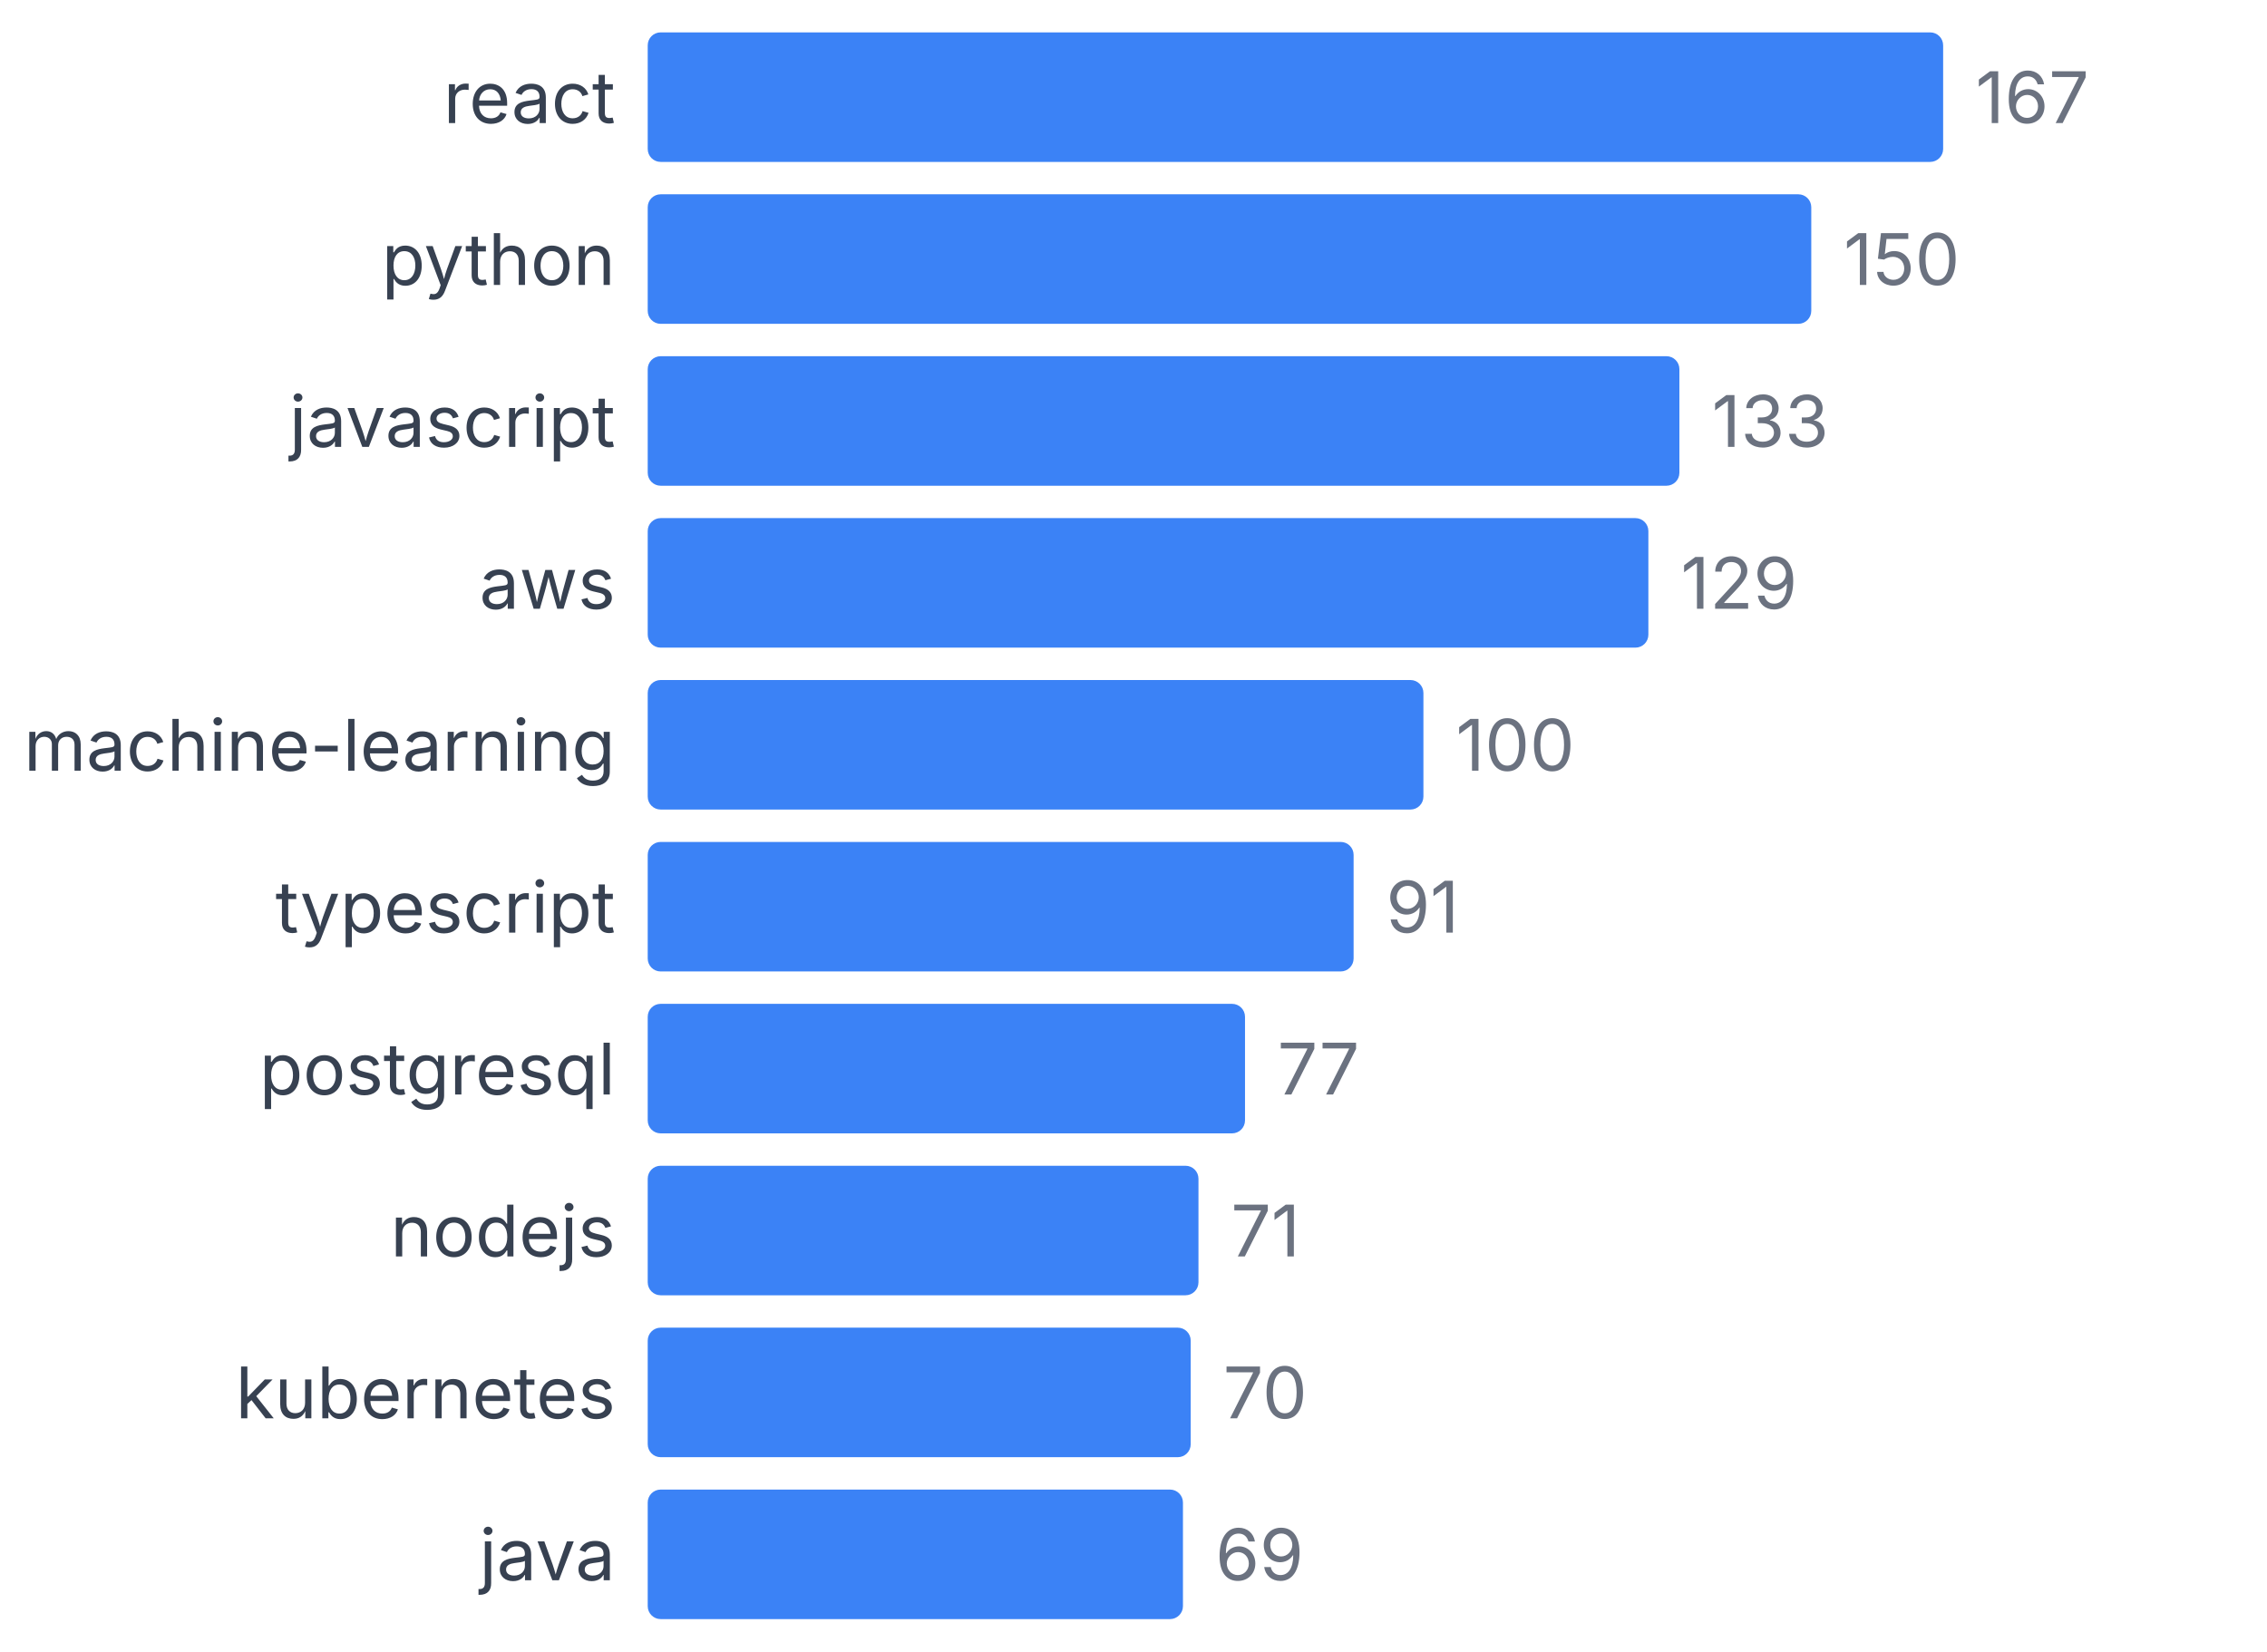
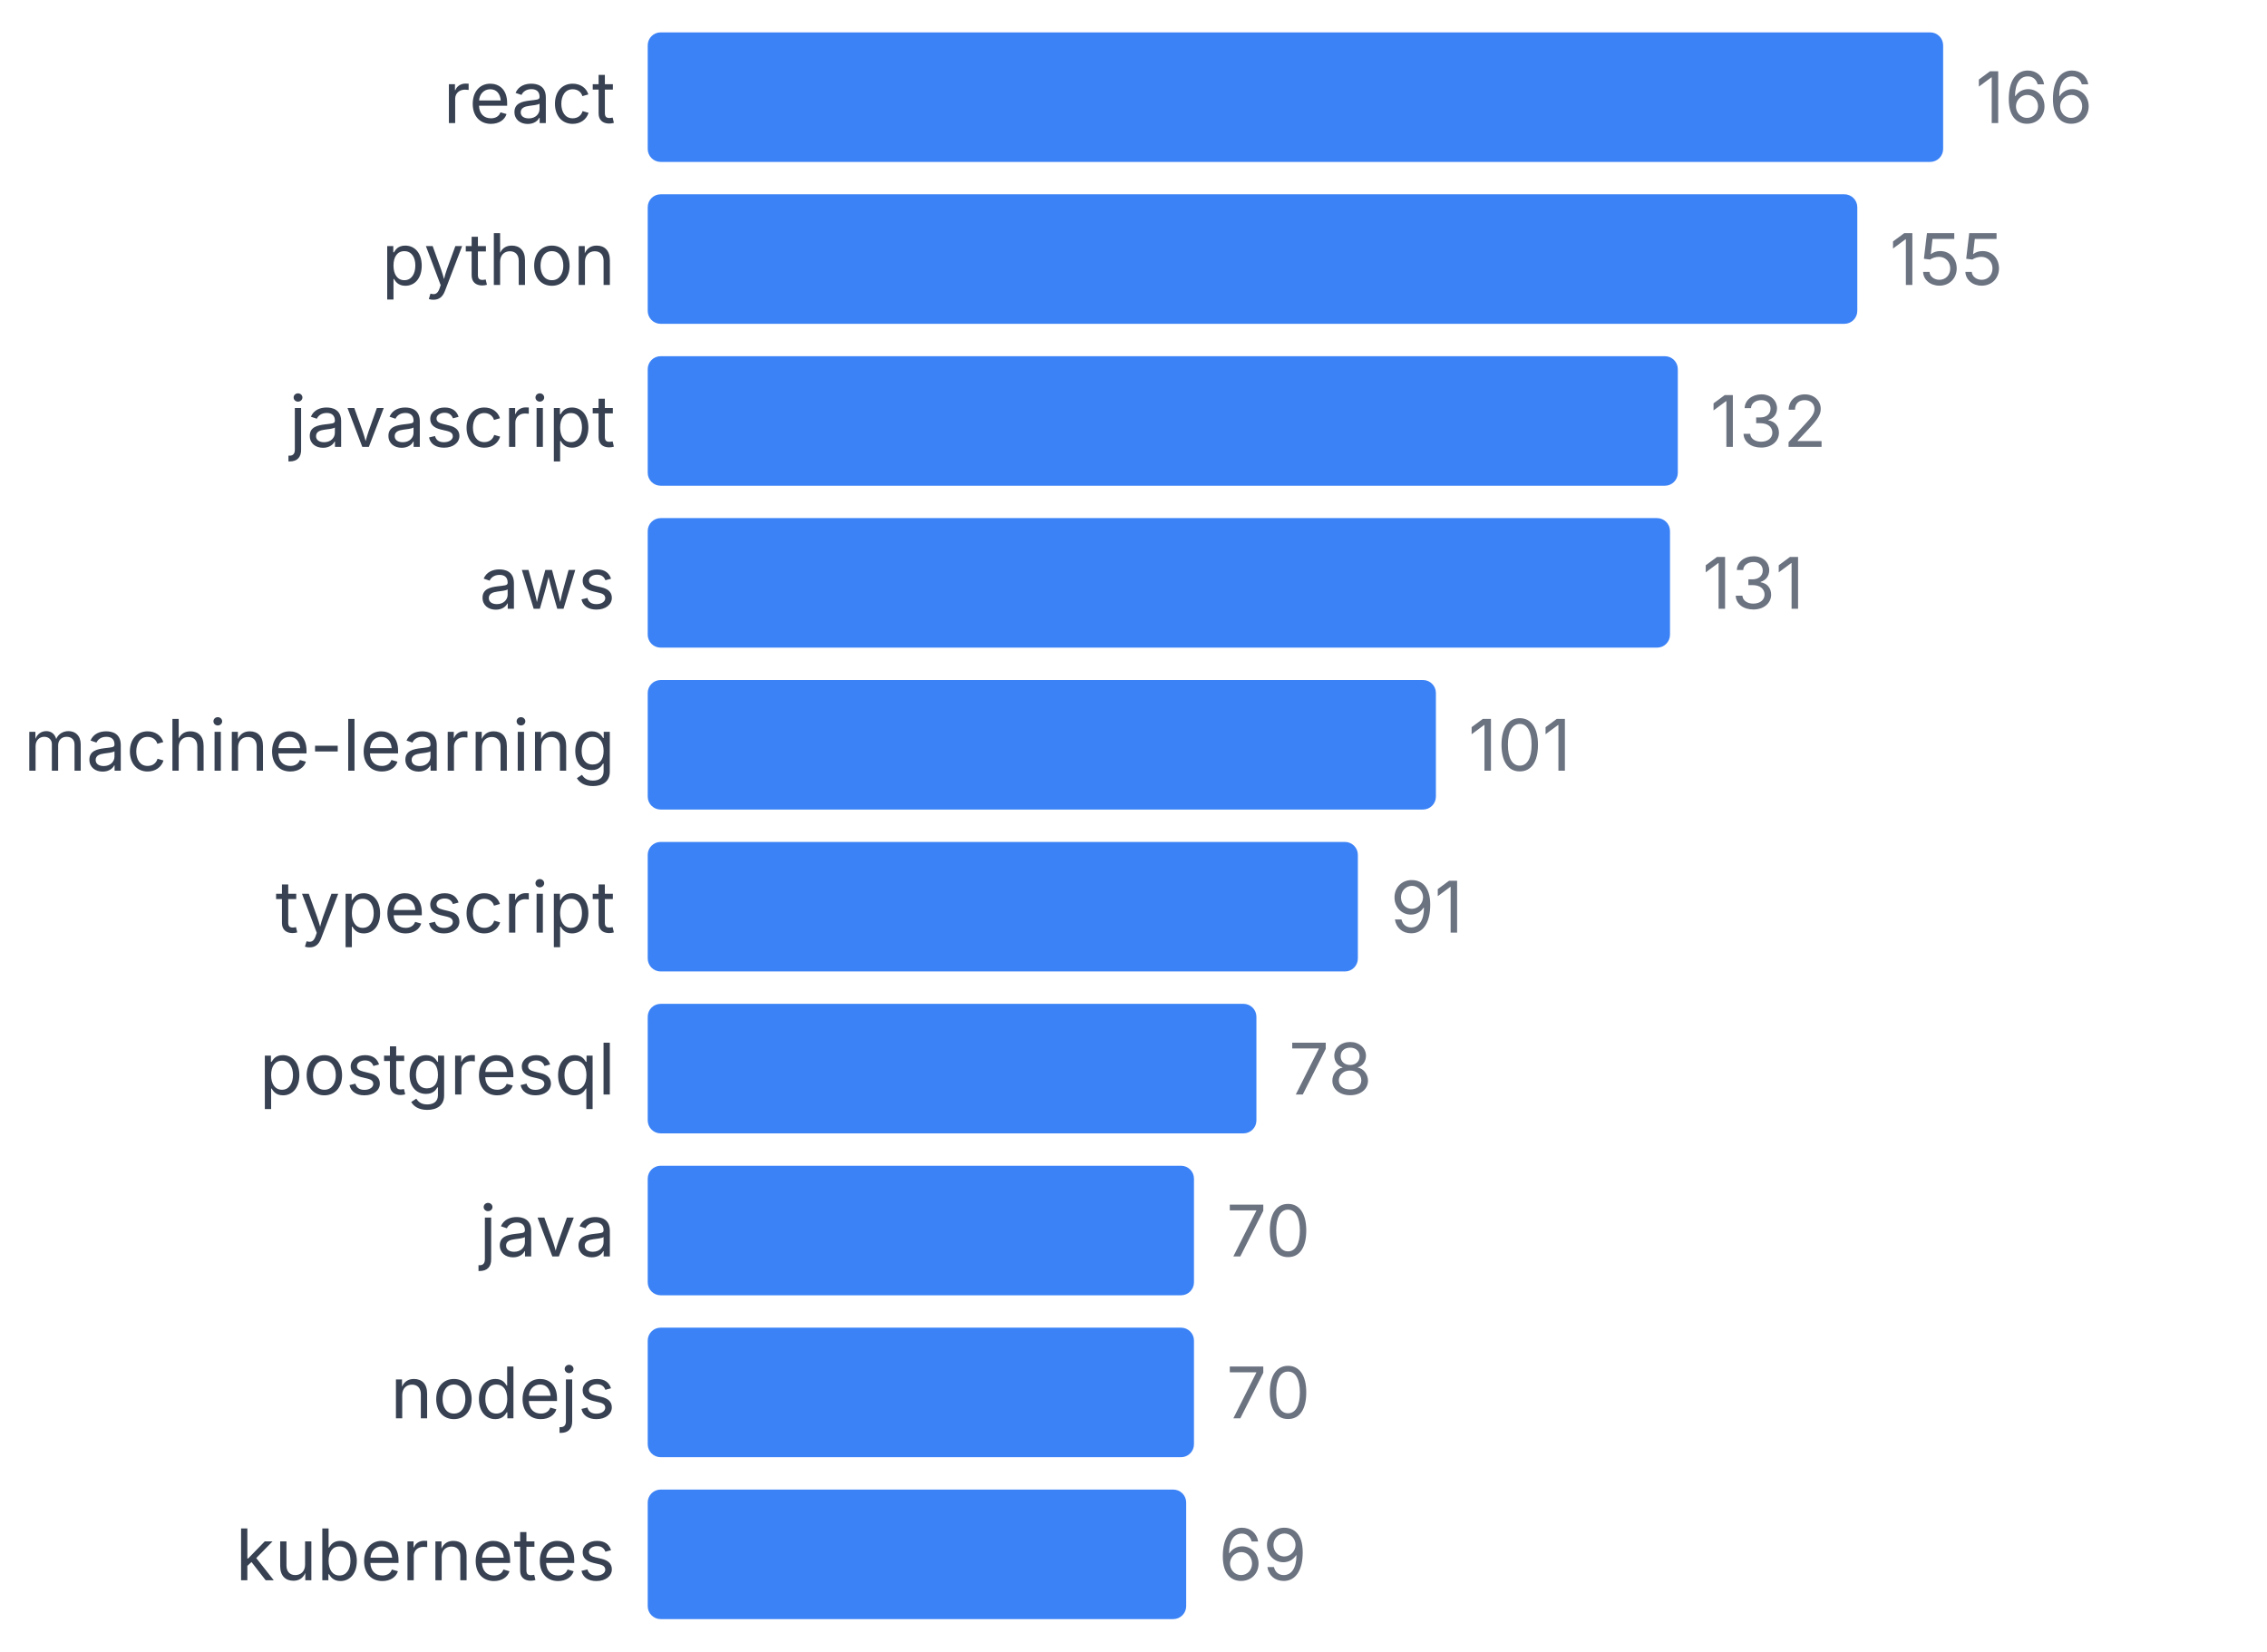
<svg xmlns="http://www.w3.org/2000/svg" width="350" height="255" viewBox="0 0 350 255">
  <style>
    text { font-family: system-ui, -apple-system, sans-serif; }
  </style>
  <text x="95" y="19" text-anchor="end" font-size="11" fill="#374151">react</text>
  <rect x="100" y="5" width="200" height="20" fill="#3b82f6" rx="2" />
-   <text x="305" y="19" font-size="11" fill="#6b7280">167</text>
+   <text x="305" y="19" font-size="11" fill="#6b7280">166</text>
  <text x="95" y="44" text-anchor="end" font-size="11" fill="#374151">python</text>
-   <rect x="100" y="30" width="179.641" height="20" fill="#3b82f6" rx="2" />
-   <text x="284.641" y="44" font-size="11" fill="#6b7280">150</text>
+   <rect x="100" y="30" width="186.747" height="20" fill="#3b82f6" rx="2" />
+   <text x="291.747" y="44" font-size="11" fill="#6b7280">155</text>
  <text x="95" y="69" text-anchor="end" font-size="11" fill="#374151">javascript</text>
-   <rect x="100" y="55" width="159.281" height="20" fill="#3b82f6" rx="2" />
-   <text x="264.281" y="69" font-size="11" fill="#6b7280">133</text>
+   <rect x="100" y="55" width="159.036" height="20" fill="#3b82f6" rx="2" />
+   <text x="264.036" y="69" font-size="11" fill="#6b7280">132</text>
  <text x="95" y="94" text-anchor="end" font-size="11" fill="#374151">aws</text>
-   <rect x="100" y="80" width="154.491" height="20" fill="#3b82f6" rx="2" />
-   <text x="259.491" y="94" font-size="11" fill="#6b7280">129</text>
+   <rect x="100" y="80" width="157.831" height="20" fill="#3b82f6" rx="2" />
+   <text x="262.831" y="94" font-size="11" fill="#6b7280">131</text>
  <text x="95" y="119" text-anchor="end" font-size="11" fill="#374151">machine-learning</text>
-   <rect x="100" y="105" width="119.76" height="20" fill="#3b82f6" rx="2" />
-   <text x="224.76" y="119" font-size="11" fill="#6b7280">100</text>
+   <rect x="100" y="105" width="121.687" height="20" fill="#3b82f6" rx="2" />
+   <text x="226.687" y="119" font-size="11" fill="#6b7280">101</text>
  <text x="95" y="144" text-anchor="end" font-size="11" fill="#374151">typescript</text>
-   <rect x="100" y="130" width="108.982" height="20" fill="#3b82f6" rx="2" />
-   <text x="213.982" y="144" font-size="11" fill="#6b7280">91</text>
+   <rect x="100" y="130" width="109.639" height="20" fill="#3b82f6" rx="2" />
+   <text x="214.639" y="144" font-size="11" fill="#6b7280">91</text>
  <text x="95" y="169" text-anchor="end" font-size="11" fill="#374151">postgresql</text>
-   <rect x="100" y="155" width="92.216" height="20" fill="#3b82f6" rx="2" />
-   <text x="197.216" y="169" font-size="11" fill="#6b7280">77</text>
-   <text x="95" y="194" text-anchor="end" font-size="11" fill="#374151">nodejs</text>
-   <rect x="100" y="180" width="85.03" height="20" fill="#3b82f6" rx="2" />
-   <text x="190.03" y="194" font-size="11" fill="#6b7280">71</text>
-   <text x="95" y="219" text-anchor="end" font-size="11" fill="#374151">kubernetes</text>
-   <rect x="100" y="205" width="83.832" height="20" fill="#3b82f6" rx="2" />
-   <text x="188.832" y="219" font-size="11" fill="#6b7280">70</text>
-   <text x="95" y="244" text-anchor="end" font-size="11" fill="#374151">java</text>
-   <rect x="100" y="230" width="82.635" height="20" fill="#3b82f6" rx="2" />
-   <text x="187.635" y="244" font-size="11" fill="#6b7280">69</text>
+   <rect x="100" y="155" width="93.976" height="20" fill="#3b82f6" rx="2" />
+   <text x="198.976" y="169" font-size="11" fill="#6b7280">78</text>
+   <text x="95" y="194" text-anchor="end" font-size="11" fill="#374151">java</text>
+   <rect x="100" y="180" width="84.337" height="20" fill="#3b82f6" rx="2" />
+   <text x="189.337" y="194" font-size="11" fill="#6b7280">70</text>
+   <text x="95" y="219" text-anchor="end" font-size="11" fill="#374151">nodejs</text>
+   <rect x="100" y="205" width="84.337" height="20" fill="#3b82f6" rx="2" />
+   <text x="189.337" y="219" font-size="11" fill="#6b7280">70</text>
+   <text x="95" y="244" text-anchor="end" font-size="11" fill="#374151">kubernetes</text>
+   <rect x="100" y="230" width="83.133" height="20" fill="#3b82f6" rx="2" />
+   <text x="188.133" y="244" font-size="11" fill="#6b7280">69</text>
</svg>
